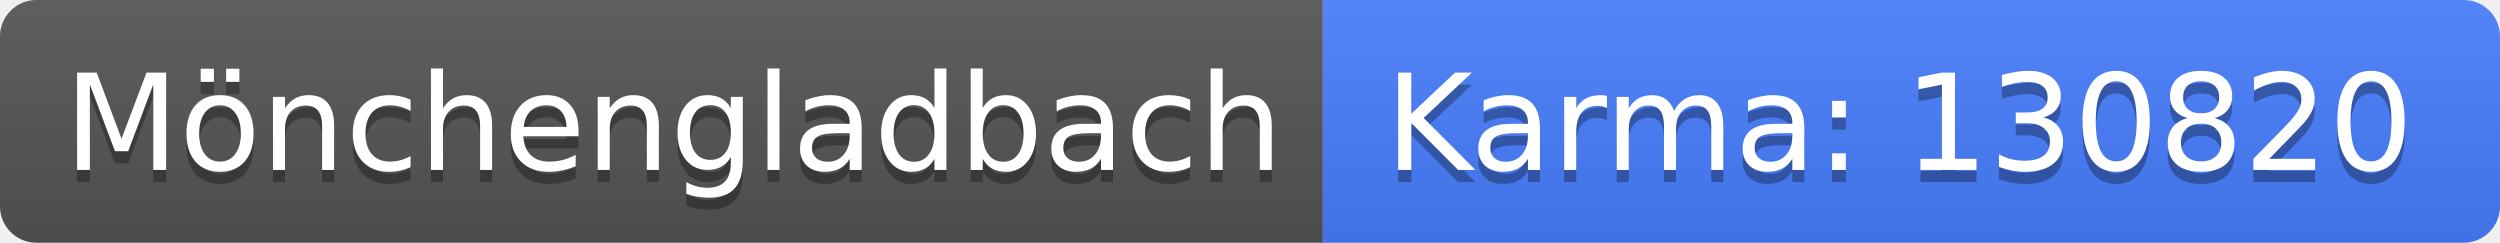
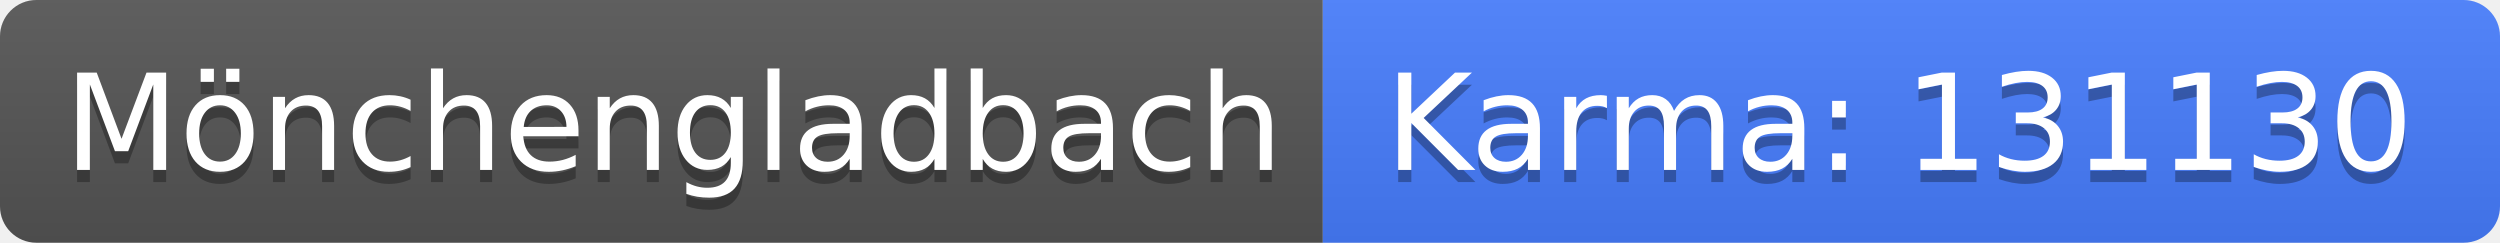
<svg xmlns="http://www.w3.org/2000/svg" width="206" height="20">
  <linearGradient id="b" x2="0" y2="100%">
    <stop offset="0" stop-color="#bbb" stop-opacity=".1" />
    <stop offset="1" stop-opacity=".1" />
  </linearGradient>
  <clipPath id="a">
    <rect width="206" height="20" rx="3" fill="#fff" />
  </clipPath>
  <g clip-path="url(#a)">
    <path fill="#555" d="M0 0h109v20H0z" />
    <path fill="#477eff" d="M109 0h97v20H109z" />
    <path fill="url(#b)" d="M0 0h206v20H0z" />
  </g>
  <g fill="#fff" text-anchor="middle" font-family="DejaVu Sans,Verdana,Geneva,sans-serif" font-size="110">
    <text x="555" y="150" fill="#010101" fill-opacity=".3" transform="scale(.1)" textLength="990">Mönchengladbach</text>
    <text x="555" y="140" transform="scale(.1)" textLength="990">Mönchengladbach</text>
-     <text x="1565" y="150" fill="#010101" fill-opacity=".3" transform="scale(.1)" textLength="870">Karma: 130820</text>
-     <text x="1565" y="140" transform="scale(.1)" textLength="870">Karma: 130820</text>
+     <text x="1565" y="150" fill="#010101" fill-opacity=".3" transform="scale(.1)" textLength="870">Karma: 131130</text>
+     <text x="1565" y="140" transform="scale(.1)" textLength="870">Karma: 131130</text>
  </g>
</svg>
